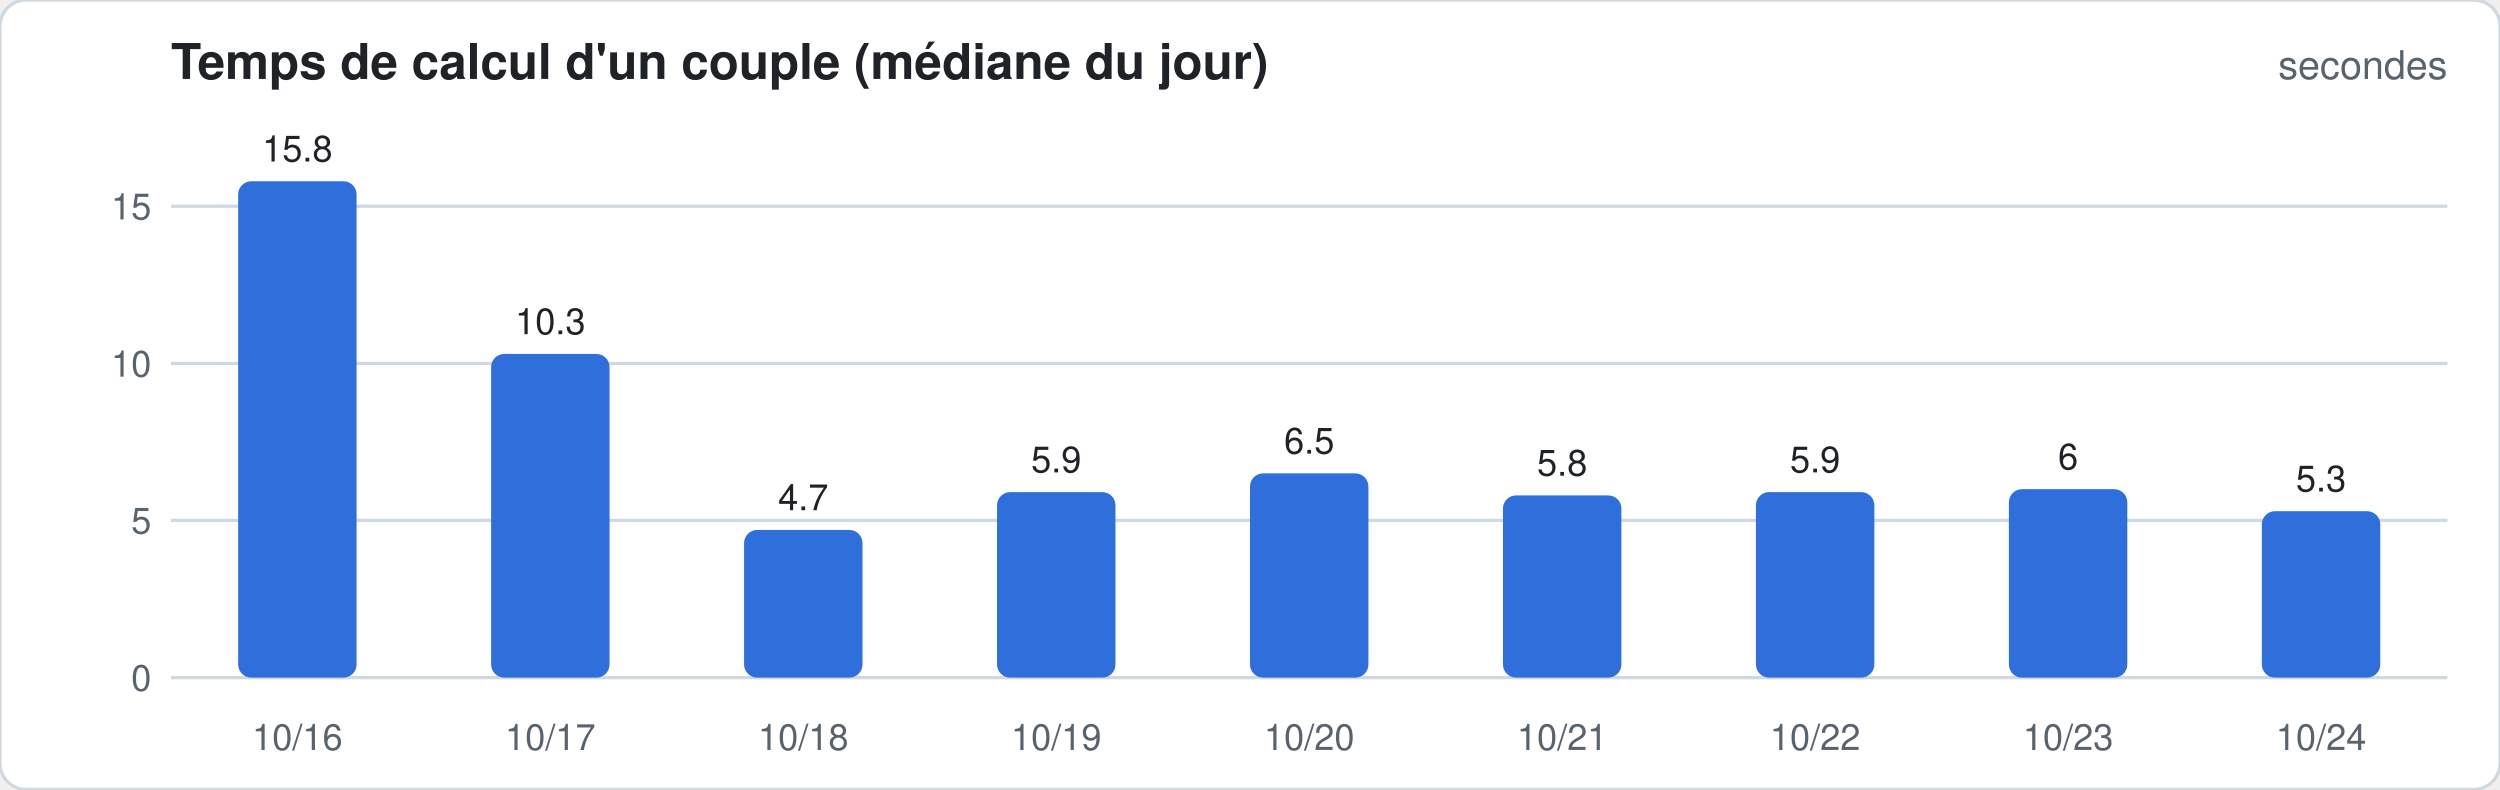
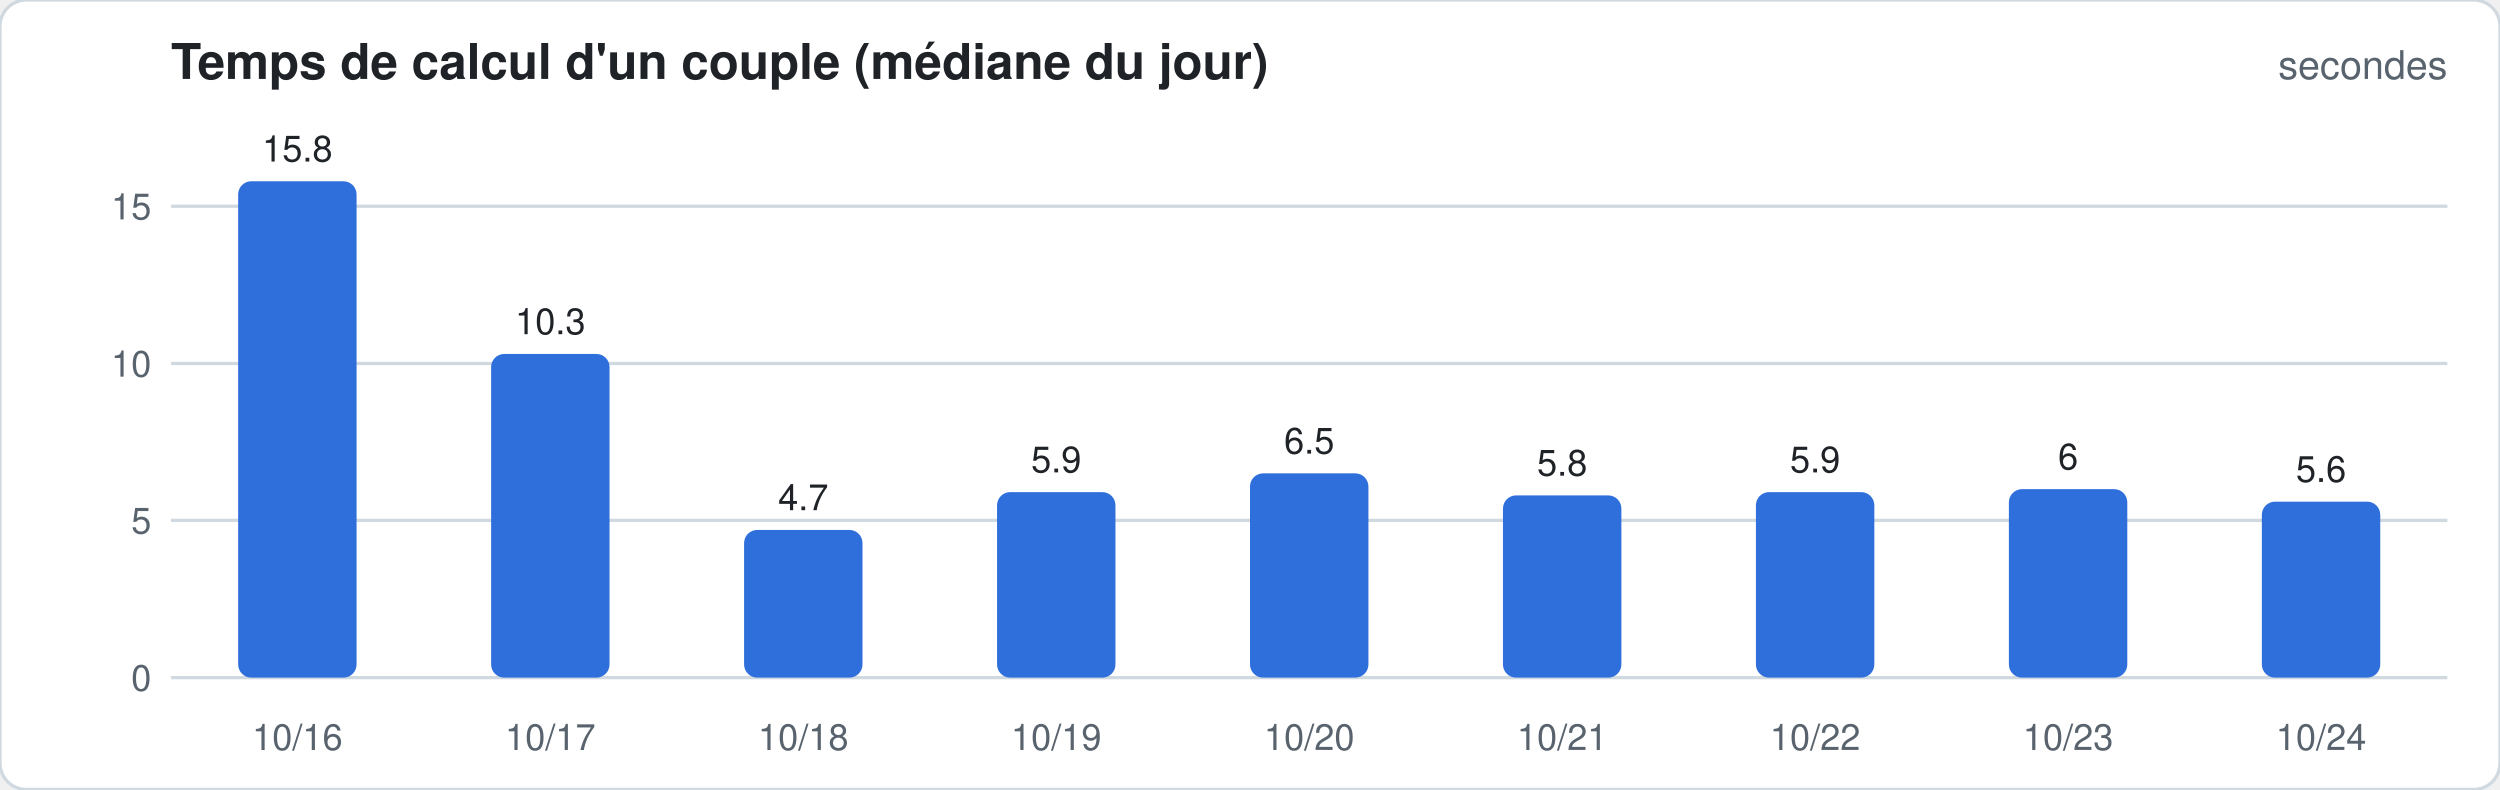
<svg xmlns="http://www.w3.org/2000/svg" width="760" height="240" viewBox="0 0 760 240" font-family="-apple-system,Segoe UI,Helvetica,Arial,sans-serif">
  <rect width="760" height="240" rx="8" fill="#ffffff" stroke="#d1d9e0" />
  <text x="52" y="24" font-size="15" font-weight="600" fill="#1f2328">Temps de calcul d'un couple (médiane du jour)</text>
  <text x="744" y="24" font-size="12" fill="#59636e" text-anchor="end">secondes</text>
  <line x1="52" x2="744" y1="206.0" y2="206.0" stroke="#d1d9e0" stroke-width="1" />
  <text x="46" y="210.0" font-size="11" fill="#59636e" text-anchor="end">0</text>
  <line x1="52" x2="744" y1="158.2" y2="158.2" stroke="#d1d9e0" stroke-width="1" />
  <text x="46" y="162.2" font-size="11" fill="#59636e" text-anchor="end">5</text>
  <line x1="52" x2="744" y1="110.5" y2="110.5" stroke="#d1d9e0" stroke-width="1" />
  <text x="46" y="114.5" font-size="11" fill="#59636e" text-anchor="end">10</text>
  <line x1="52" x2="744" y1="62.7" y2="62.7" stroke="#d1d9e0" stroke-width="1" />
  <text x="46" y="66.7" font-size="11" fill="#59636e" text-anchor="end">15</text>
  <rect x="72.4" y="55.1" width="36.0" height="150.9" rx="4.0" fill="#2f6fdb" />
  <text x="90.4" y="49.1" font-size="11" fill="#1f2328" text-anchor="middle">15.8</text>
  <text x="90.4" y="228" font-size="11" fill="#59636e" text-anchor="middle">10/16</text>
  <rect x="149.3" y="107.6" width="36.0" height="98.4" rx="4.0" fill="#2f6fdb" />
  <text x="167.3" y="101.6" font-size="11" fill="#1f2328" text-anchor="middle">10.3</text>
  <text x="167.3" y="228" font-size="11" fill="#59636e" text-anchor="middle">10/17</text>
  <rect x="226.2" y="161.1" width="36.0" height="44.9" rx="4.0" fill="#2f6fdb" />
  <text x="244.2" y="155.1" font-size="11" fill="#1f2328" text-anchor="middle">4.7</text>
  <text x="244.2" y="228" font-size="11" fill="#59636e" text-anchor="middle">10/18</text>
  <rect x="303.1" y="149.6" width="36.0" height="56.4" rx="4.0" fill="#2f6fdb" />
  <text x="321.1" y="143.6" font-size="11" fill="#1f2328" text-anchor="middle">5.9</text>
  <text x="321.1" y="228" font-size="11" fill="#59636e" text-anchor="middle">10/19</text>
  <rect x="380.0" y="143.9" width="36.0" height="62.1" rx="4.0" fill="#2f6fdb" />
  <text x="398.0" y="137.9" font-size="11" fill="#1f2328" text-anchor="middle">6.5</text>
  <text x="398.0" y="228" font-size="11" fill="#59636e" text-anchor="middle">10/20</text>
  <rect x="456.9" y="150.6" width="36.0" height="55.4" rx="4.0" fill="#2f6fdb" />
  <text x="474.9" y="144.6" font-size="11" fill="#1f2328" text-anchor="middle">5.8</text>
  <text x="474.9" y="228" font-size="11" fill="#59636e" text-anchor="middle">10/21</text>
  <rect x="533.8" y="149.6" width="36.0" height="56.4" rx="4.0" fill="#2f6fdb" />
  <text x="551.8" y="143.6" font-size="11" fill="#1f2328" text-anchor="middle">5.9</text>
  <text x="551.8" y="228" font-size="11" fill="#59636e" text-anchor="middle">10/22</text>
  <rect x="610.7" y="148.7" width="36.0" height="57.3" rx="4.0" fill="#2f6fdb" />
  <text x="628.7" y="142.7" font-size="11" fill="#1f2328" text-anchor="middle">6</text>
  <text x="628.7" y="228" font-size="11" fill="#59636e" text-anchor="middle">10/23</text>
-   <rect x="687.6" y="155.4" width="36.0" height="50.6" rx="4.0" fill="#2f6fdb" />
-   <text x="705.6" y="149.4" font-size="11" fill="#1f2328" text-anchor="middle">5.3</text>
+   <rect x="687.6" y="152.5" width="36.0" height="53.5" rx="4.0" fill="#2f6fdb" />
+   <text x="705.6" y="146.5" font-size="11" fill="#1f2328" text-anchor="middle">5.6</text>
  <text x="705.6" y="228" font-size="11" fill="#59636e" text-anchor="middle">10/24</text>
</svg>
